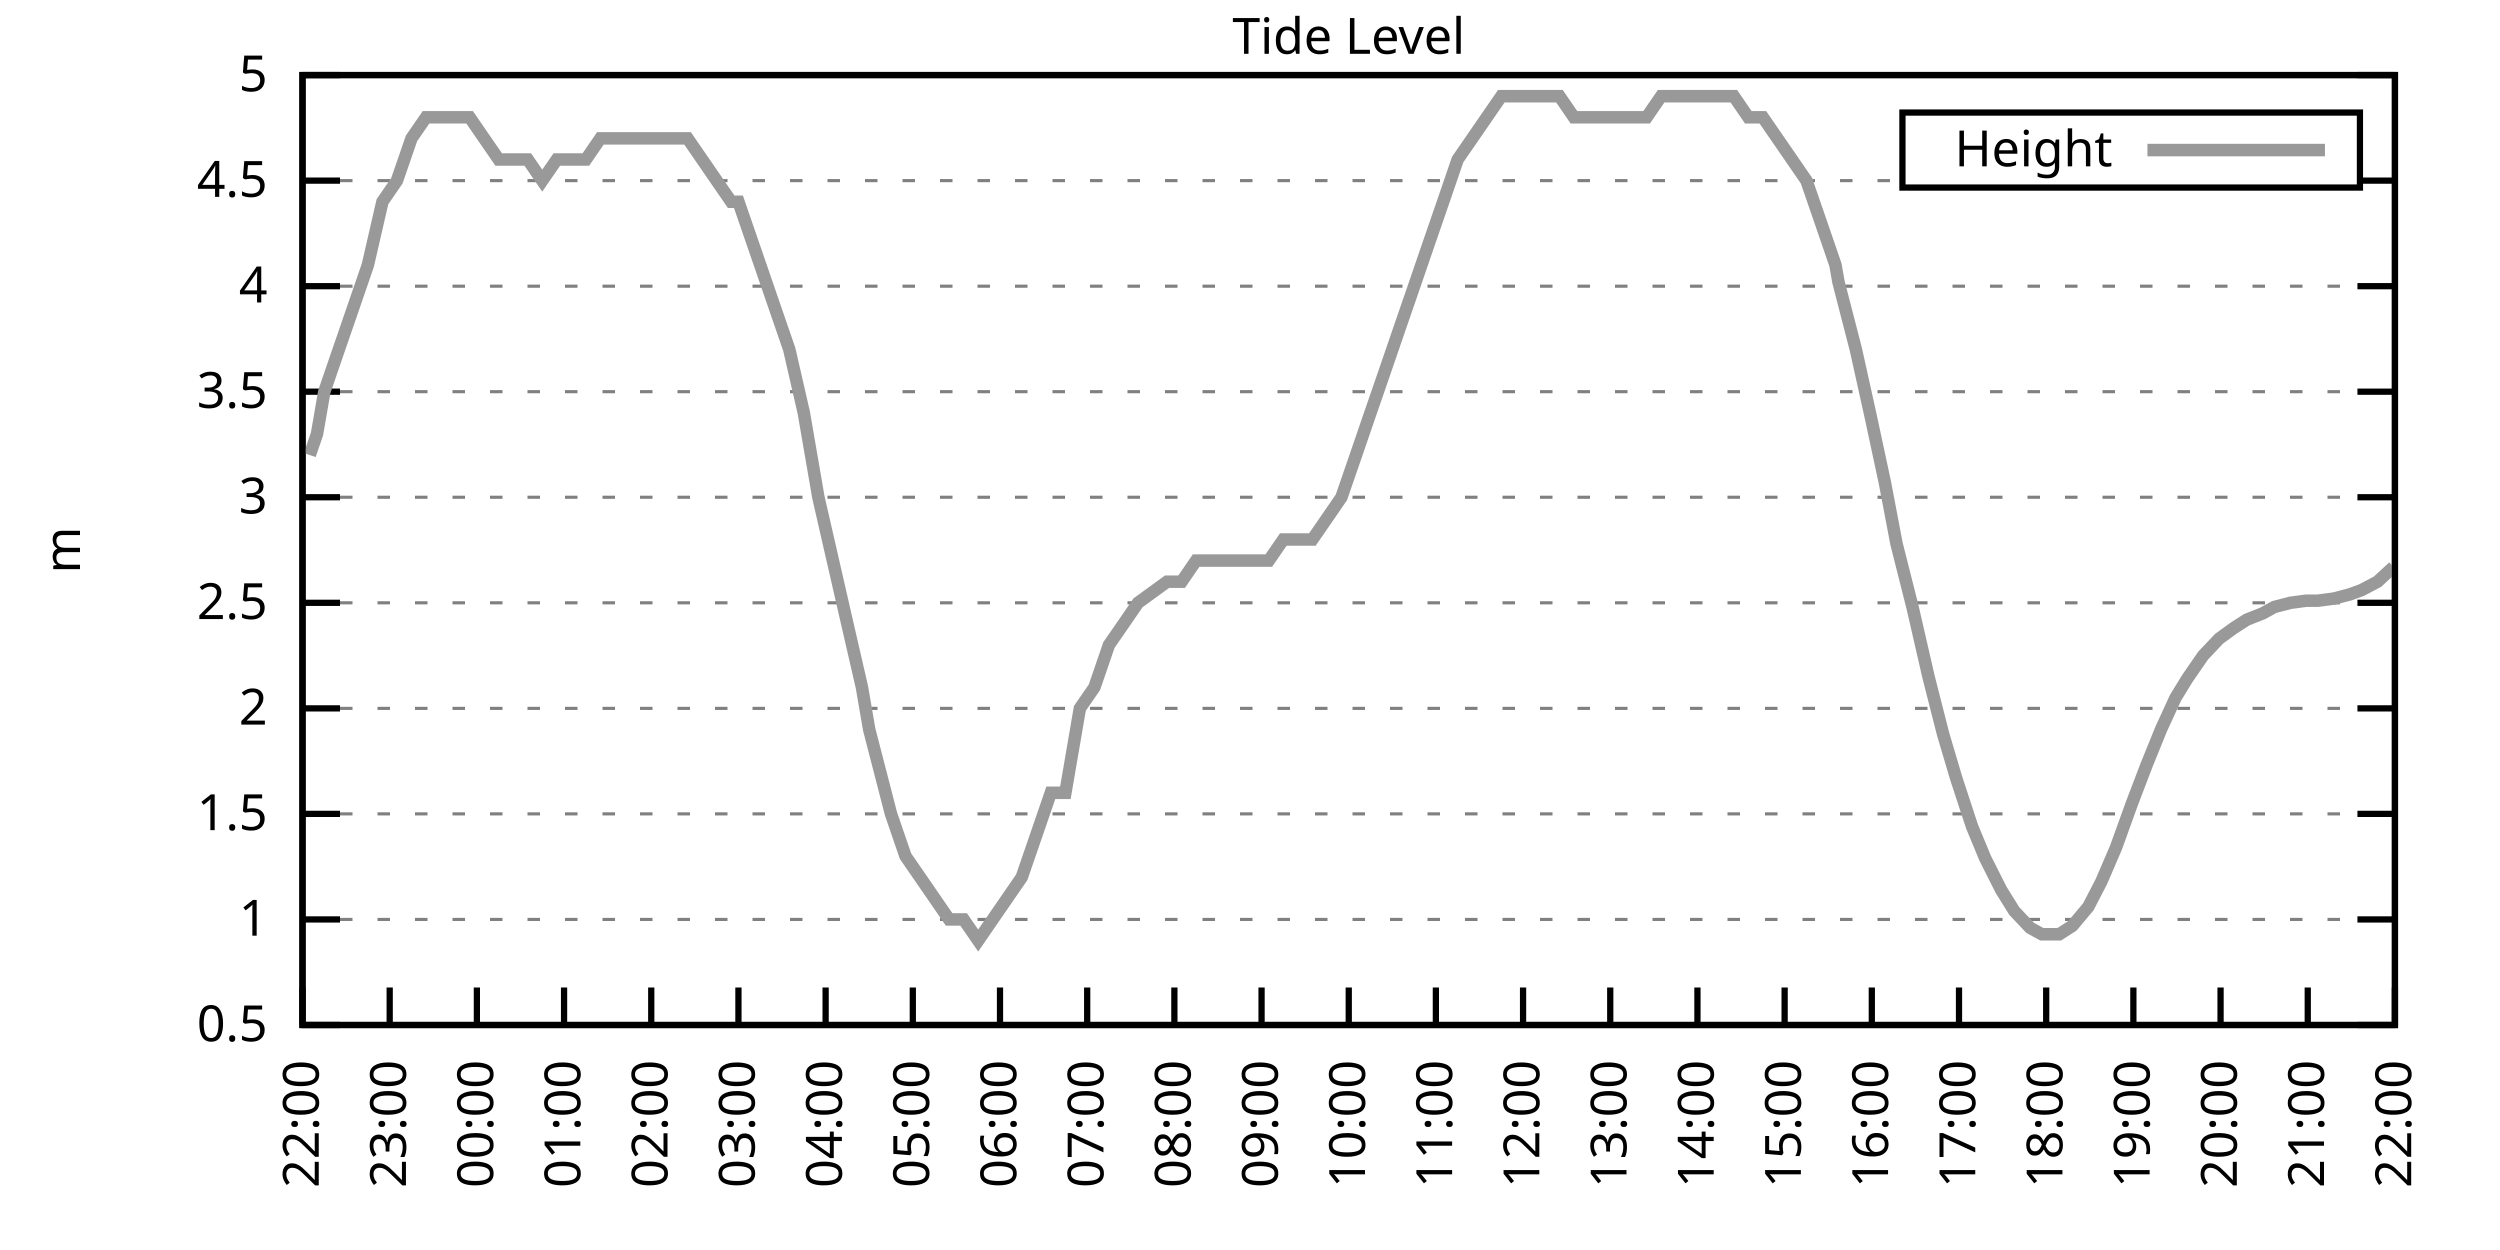
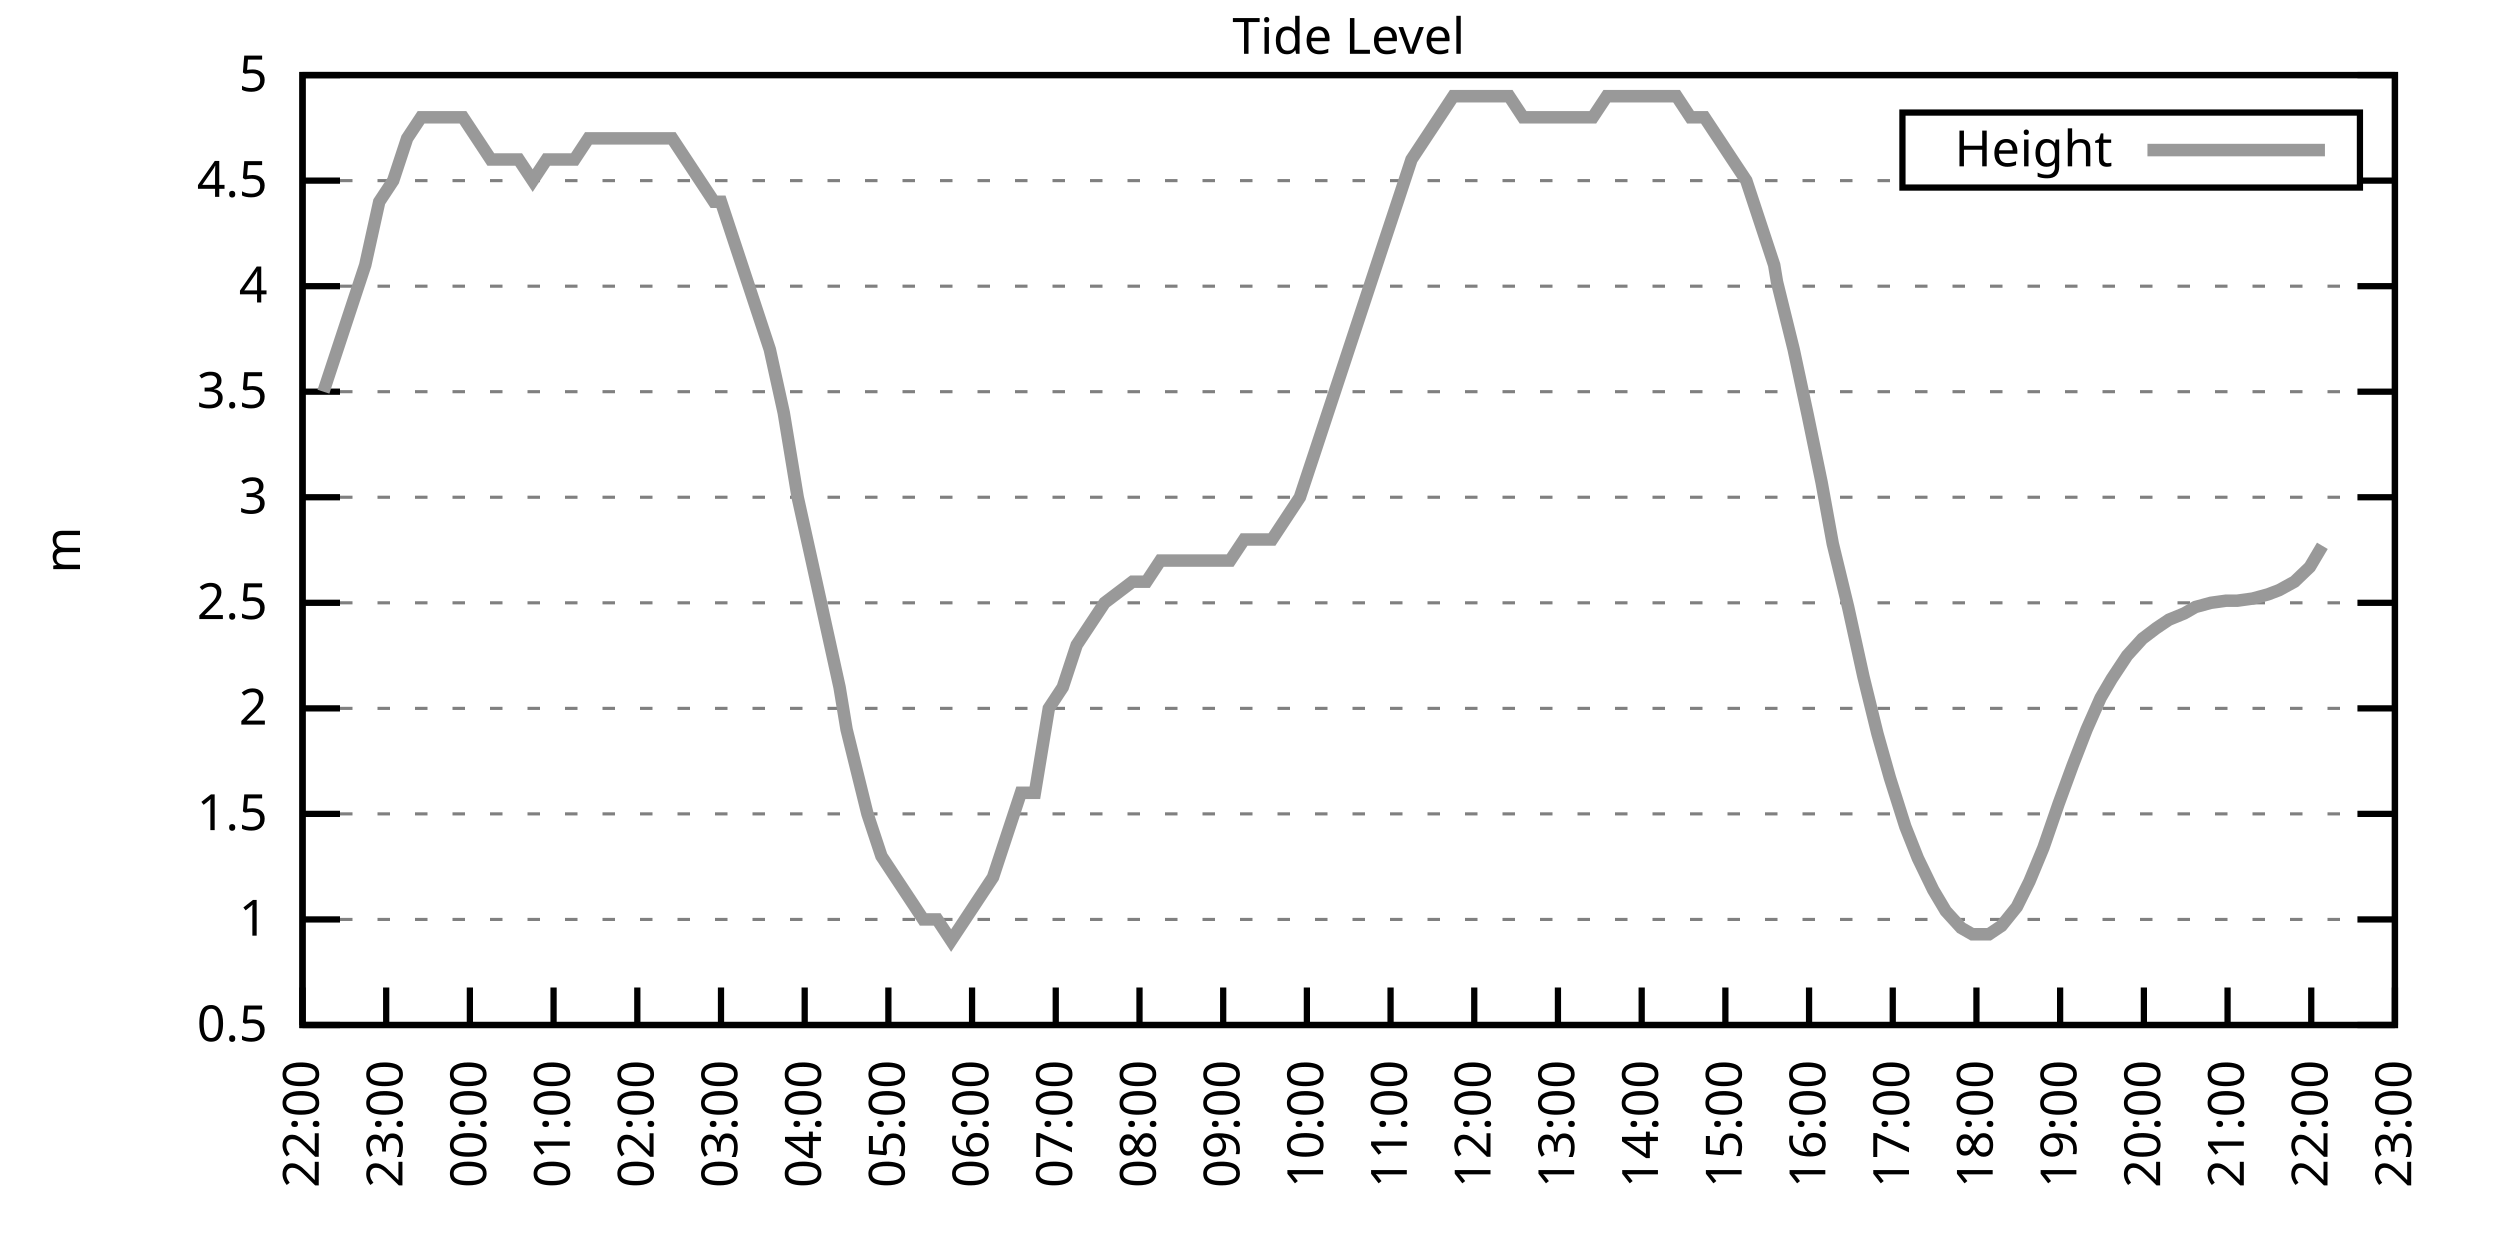
<svg xmlns="http://www.w3.org/2000/svg" xmlns:xlink="http://www.w3.org/1999/xlink" width="400" height="200" viewBox="0 0 400 200">
  <g id="gnuplot_canvas">
    <rect x="0" y="0" width="400" height="200" fill="none" />
    <defs>
      <circle id="gpDot" r="0.5" stroke-width="0.5" stroke="currentColor" />
      <path id="gpPt0" stroke-width="0.333" stroke="currentColor" d="M-1,0 h2 M0,-1 v2" />
      <path id="gpPt1" stroke-width="0.333" stroke="currentColor" d="M-1,-1 L1,1 M1,-1 L-1,1" />
      <path id="gpPt2" stroke-width="0.333" stroke="currentColor" d="M-1,0 L1,0 M0,-1 L0,1 M-1,-1 L1,1 M-1,1 L1,-1" />
      <rect id="gpPt3" stroke-width="0.333" stroke="currentColor" x="-1" y="-1" width="2" height="2" />
      <rect id="gpPt4" stroke-width="0.333" stroke="currentColor" fill="currentColor" x="-1" y="-1" width="2" height="2" />
      <circle id="gpPt5" stroke-width="0.333" stroke="currentColor" cx="0" cy="0" r="1" />
      <use xlink:href="#gpPt5" id="gpPt6" fill="currentColor" stroke="none" />
      <path id="gpPt7" stroke-width="0.333" stroke="currentColor" d="M0,-1.33 L-1.33,0.67 L1.33,0.67 z" />
      <use xlink:href="#gpPt7" id="gpPt8" fill="currentColor" stroke="none" />
      <use xlink:href="#gpPt7" id="gpPt9" stroke="currentColor" transform="rotate(180)" />
      <use xlink:href="#gpPt9" id="gpPt10" fill="currentColor" stroke="none" />
      <use xlink:href="#gpPt3" id="gpPt11" stroke="currentColor" transform="rotate(45)" />
      <use xlink:href="#gpPt11" id="gpPt12" fill="currentColor" stroke="none" />
      <path id="gpPt13" stroke-width="0.333" stroke="currentColor" d="M0,1.330 L1.265,0.411 L0.782,-1.067 L-0.782,-1.076 L-1.265,0.411 z" />
      <use xlink:href="#gpPt13" id="gpPt14" fill="currentColor" stroke="none" />
      <filter id="textbox" filterUnits="objectBoundingBox" x="0" y="0" height="1" width="1">
        <feFlood flood-color="white" flood-opacity="1" result="bgnd" />
        <feComposite in="SourceGraphic" in2="bgnd" operator="atop" />
      </filter>
      <filter id="greybox" filterUnits="objectBoundingBox" x="0" y="0" height="1" width="1">
        <feFlood flood-color="lightgrey" flood-opacity="1" result="grey" />
        <feComposite in="SourceGraphic" in2="grey" operator="atop" />
      </filter>
    </defs>
    <g fill="none" color="white" stroke="currentColor" stroke-width="1.00" stroke-linecap="butt" stroke-linejoin="miter">
</g>
    <g fill="none" color="black" stroke="currentColor" stroke-width="1.00" stroke-linecap="butt" stroke-linejoin="miter">
      <g stroke="none" shape-rendering="crispEdges">
        <polygon fill="rgb(255, 255, 255)" points="48.40,164.00 383.18,164.00 383.18,12.02 48.40,12.02 " />
      </g>
    </g>
    <g fill="none" color="black" stroke="currentColor" stroke-width="1.00" stroke-linecap="butt" stroke-linejoin="miter">
</g>
    <g fill="none" color="black" stroke="black" stroke-width="0.50" stroke-linecap="butt" stroke-linejoin="miter">
</g>
    <g fill="none" color="gray" stroke="currentColor" stroke-width="0.50" stroke-linecap="butt" stroke-linejoin="miter">
      <path stroke="gray" stroke-dasharray="2,4" class="gridline" d="M48.40,164.00 L383.19,164.00  " />
    </g>
    <g fill="none" color="gray" stroke="gray" stroke-width="1.00" stroke-linecap="butt" stroke-linejoin="miter">
</g>
    <g fill="none" color="black" stroke="currentColor" stroke-width="1.00" stroke-linecap="butt" stroke-linejoin="miter">
      <path stroke="black" d="M48.40,164.00 L54.40,164.00 M383.19,164.00 L377.19,164.00  " />
      <g transform="translate(42.80,166.60)" stroke="none" fill="black" font-family="Sans" font-size="8.00" text-anchor="end">
        <text>
          <tspan font-family="Sans"> 0.5</tspan>
        </text>
      </g>
    </g>
    <g fill="none" color="black" stroke="currentColor" stroke-width="1.00" stroke-linecap="butt" stroke-linejoin="miter">
</g>
    <g fill="none" color="black" stroke="black" stroke-width="0.50" stroke-linecap="butt" stroke-linejoin="miter">
</g>
    <g fill="none" color="gray" stroke="currentColor" stroke-width="0.50" stroke-linecap="butt" stroke-linejoin="miter">
      <path stroke="gray" stroke-dasharray="2,4" class="gridline" d="M48.40,147.11 L383.19,147.11  " />
    </g>
    <g fill="none" color="gray" stroke="gray" stroke-width="1.00" stroke-linecap="butt" stroke-linejoin="miter">
</g>
    <g fill="none" color="black" stroke="currentColor" stroke-width="1.00" stroke-linecap="butt" stroke-linejoin="miter">
      <path stroke="black" d="M48.40,147.11 L54.40,147.11 M383.19,147.11 L377.19,147.11  " />
      <g transform="translate(42.80,149.71)" stroke="none" fill="black" font-family="Sans" font-size="8.00" text-anchor="end">
        <text>
          <tspan font-family="Sans"> 1</tspan>
        </text>
      </g>
    </g>
    <g fill="none" color="black" stroke="currentColor" stroke-width="1.00" stroke-linecap="butt" stroke-linejoin="miter">
</g>
    <g fill="none" color="black" stroke="black" stroke-width="0.50" stroke-linecap="butt" stroke-linejoin="miter">
</g>
    <g fill="none" color="gray" stroke="currentColor" stroke-width="0.50" stroke-linecap="butt" stroke-linejoin="miter">
      <path stroke="gray" stroke-dasharray="2,4" class="gridline" d="M48.40,130.22 L383.19,130.22  " />
    </g>
    <g fill="none" color="gray" stroke="gray" stroke-width="1.00" stroke-linecap="butt" stroke-linejoin="miter">
</g>
    <g fill="none" color="black" stroke="currentColor" stroke-width="1.00" stroke-linecap="butt" stroke-linejoin="miter">
      <path stroke="black" d="M48.40,130.22 L54.40,130.22 M383.19,130.22 L377.19,130.22  " />
      <g transform="translate(42.80,132.82)" stroke="none" fill="black" font-family="Sans" font-size="8.00" text-anchor="end">
        <text>
          <tspan font-family="Sans"> 1.5</tspan>
        </text>
      </g>
    </g>
    <g fill="none" color="black" stroke="currentColor" stroke-width="1.00" stroke-linecap="butt" stroke-linejoin="miter">
</g>
    <g fill="none" color="black" stroke="black" stroke-width="0.50" stroke-linecap="butt" stroke-linejoin="miter">
</g>
    <g fill="none" color="gray" stroke="currentColor" stroke-width="0.50" stroke-linecap="butt" stroke-linejoin="miter">
      <path stroke="gray" stroke-dasharray="2,4" class="gridline" d="M48.40,113.34 L383.19,113.34  " />
    </g>
    <g fill="none" color="gray" stroke="gray" stroke-width="1.00" stroke-linecap="butt" stroke-linejoin="miter">
</g>
    <g fill="none" color="black" stroke="currentColor" stroke-width="1.00" stroke-linecap="butt" stroke-linejoin="miter">
      <path stroke="black" d="M48.40,113.34 L54.40,113.34 M383.19,113.34 L377.19,113.34  " />
      <g transform="translate(42.80,115.94)" stroke="none" fill="black" font-family="Sans" font-size="8.00" text-anchor="end">
        <text>
          <tspan font-family="Sans"> 2</tspan>
        </text>
      </g>
    </g>
    <g fill="none" color="black" stroke="currentColor" stroke-width="1.00" stroke-linecap="butt" stroke-linejoin="miter">
</g>
    <g fill="none" color="black" stroke="black" stroke-width="0.50" stroke-linecap="butt" stroke-linejoin="miter">
</g>
    <g fill="none" color="gray" stroke="currentColor" stroke-width="0.50" stroke-linecap="butt" stroke-linejoin="miter">
      <path stroke="gray" stroke-dasharray="2,4" class="gridline" d="M48.40,96.45 L383.19,96.45  " />
    </g>
    <g fill="none" color="gray" stroke="gray" stroke-width="1.00" stroke-linecap="butt" stroke-linejoin="miter">
</g>
    <g fill="none" color="black" stroke="currentColor" stroke-width="1.00" stroke-linecap="butt" stroke-linejoin="miter">
      <path stroke="black" d="M48.40,96.45 L54.40,96.45 M383.19,96.45 L377.19,96.45  " />
      <g transform="translate(42.80,99.05)" stroke="none" fill="black" font-family="Sans" font-size="8.00" text-anchor="end">
        <text>
          <tspan font-family="Sans"> 2.5</tspan>
        </text>
      </g>
    </g>
    <g fill="none" color="black" stroke="currentColor" stroke-width="1.00" stroke-linecap="butt" stroke-linejoin="miter">
</g>
    <g fill="none" color="black" stroke="black" stroke-width="0.50" stroke-linecap="butt" stroke-linejoin="miter">
</g>
    <g fill="none" color="gray" stroke="currentColor" stroke-width="0.50" stroke-linecap="butt" stroke-linejoin="miter">
      <path stroke="gray" stroke-dasharray="2,4" class="gridline" d="M48.40,79.56 L383.19,79.56  " />
    </g>
    <g fill="none" color="gray" stroke="gray" stroke-width="1.00" stroke-linecap="butt" stroke-linejoin="miter">
</g>
    <g fill="none" color="black" stroke="currentColor" stroke-width="1.00" stroke-linecap="butt" stroke-linejoin="miter">
      <path stroke="black" d="M48.40,79.56 L54.40,79.56 M383.19,79.56 L377.19,79.56  " />
      <g transform="translate(42.80,82.16)" stroke="none" fill="black" font-family="Sans" font-size="8.00" text-anchor="end">
        <text>
          <tspan font-family="Sans"> 3</tspan>
        </text>
      </g>
    </g>
    <g fill="none" color="black" stroke="currentColor" stroke-width="1.00" stroke-linecap="butt" stroke-linejoin="miter">
</g>
    <g fill="none" color="black" stroke="black" stroke-width="0.50" stroke-linecap="butt" stroke-linejoin="miter">
</g>
    <g fill="none" color="gray" stroke="currentColor" stroke-width="0.50" stroke-linecap="butt" stroke-linejoin="miter">
      <path stroke="gray" stroke-dasharray="2,4" class="gridline" d="M48.40,62.67 L383.19,62.67  " />
    </g>
    <g fill="none" color="gray" stroke="gray" stroke-width="1.00" stroke-linecap="butt" stroke-linejoin="miter">
</g>
    <g fill="none" color="black" stroke="currentColor" stroke-width="1.00" stroke-linecap="butt" stroke-linejoin="miter">
      <path stroke="black" d="M48.40,62.67 L54.40,62.67 M383.19,62.67 L377.19,62.67  " />
      <g transform="translate(42.80,65.27)" stroke="none" fill="black" font-family="Sans" font-size="8.00" text-anchor="end">
        <text>
          <tspan font-family="Sans"> 3.5</tspan>
        </text>
      </g>
    </g>
    <g fill="none" color="black" stroke="currentColor" stroke-width="1.00" stroke-linecap="butt" stroke-linejoin="miter">
</g>
    <g fill="none" color="black" stroke="black" stroke-width="0.50" stroke-linecap="butt" stroke-linejoin="miter">
</g>
    <g fill="none" color="gray" stroke="currentColor" stroke-width="0.50" stroke-linecap="butt" stroke-linejoin="miter">
      <path stroke="gray" stroke-dasharray="2,4" class="gridline" d="M48.40,45.79 L383.19,45.79  " />
    </g>
    <g fill="none" color="gray" stroke="gray" stroke-width="1.00" stroke-linecap="butt" stroke-linejoin="miter">
</g>
    <g fill="none" color="black" stroke="currentColor" stroke-width="1.00" stroke-linecap="butt" stroke-linejoin="miter">
      <path stroke="black" d="M48.40,45.79 L54.40,45.79 M383.19,45.79 L377.19,45.79  " />
      <g transform="translate(42.80,48.39)" stroke="none" fill="black" font-family="Sans" font-size="8.00" text-anchor="end">
        <text>
          <tspan font-family="Sans"> 4</tspan>
        </text>
      </g>
    </g>
    <g fill="none" color="black" stroke="currentColor" stroke-width="1.00" stroke-linecap="butt" stroke-linejoin="miter">
</g>
    <g fill="none" color="black" stroke="black" stroke-width="0.50" stroke-linecap="butt" stroke-linejoin="miter">
</g>
    <g fill="none" color="gray" stroke="currentColor" stroke-width="0.50" stroke-linecap="butt" stroke-linejoin="miter">
      <path stroke="gray" stroke-dasharray="2,4" class="gridline" d="M48.40,28.90 L304.39,28.90 M377.59,28.90 L383.19,28.90  " />
    </g>
    <g fill="none" color="gray" stroke="gray" stroke-width="1.00" stroke-linecap="butt" stroke-linejoin="miter">
</g>
    <g fill="none" color="black" stroke="currentColor" stroke-width="1.00" stroke-linecap="butt" stroke-linejoin="miter">
      <path stroke="black" d="M48.40,28.90 L54.40,28.90 M383.19,28.90 L377.19,28.90  " />
      <g transform="translate(42.80,31.50)" stroke="none" fill="black" font-family="Sans" font-size="8.00" text-anchor="end">
        <text>
          <tspan font-family="Sans"> 4.5</tspan>
        </text>
      </g>
    </g>
    <g fill="none" color="black" stroke="currentColor" stroke-width="1.00" stroke-linecap="butt" stroke-linejoin="miter">
</g>
    <g fill="none" color="black" stroke="black" stroke-width="0.50" stroke-linecap="butt" stroke-linejoin="miter">
</g>
    <g fill="none" color="gray" stroke="currentColor" stroke-width="0.50" stroke-linecap="butt" stroke-linejoin="miter">
      <path stroke="gray" stroke-dasharray="2,4" class="gridline" d="M48.40,12.01 L383.19,12.01  " />
    </g>
    <g fill="none" color="gray" stroke="gray" stroke-width="1.00" stroke-linecap="butt" stroke-linejoin="miter">
</g>
    <g fill="none" color="black" stroke="currentColor" stroke-width="1.00" stroke-linecap="butt" stroke-linejoin="miter">
      <path stroke="black" d="M48.40,12.01 L54.40,12.01 M383.19,12.01 L377.19,12.01  " />
      <g transform="translate(42.80,14.61)" stroke="none" fill="black" font-family="Sans" font-size="8.00" text-anchor="end">
        <text>
          <tspan font-family="Sans"> 5</tspan>
        </text>
      </g>
    </g>
    <g fill="none" color="black" stroke="currentColor" stroke-width="1.00" stroke-linecap="butt" stroke-linejoin="miter">
      <path stroke="black" d="M48.40,164.00 L48.40,158.00  " />
      <g transform="translate(51.00,169.60) rotate(270.00)" stroke="none" fill="black" font-family="Sans" font-size="8.00" text-anchor="end">
        <text>
          <tspan font-family="Sans">22:00</tspan>
        </text>
      </g>
    </g>
    <g fill="none" color="black" stroke="currentColor" stroke-width="1.00" stroke-linecap="butt" stroke-linejoin="miter">
-       <path stroke="black" d="M62.35,164.00 L62.35,158.00  " />
-       <g transform="translate(64.95,169.60) rotate(270.00)" stroke="none" fill="black" font-family="Sans" font-size="8.00" text-anchor="end">
+       <path stroke="black" d="M61.79,164.00 L61.79,158.00  " />
+       <g transform="translate(64.39,169.60) rotate(270.00)" stroke="none" fill="black" font-family="Sans" font-size="8.00" text-anchor="end">
        <text>
          <tspan font-family="Sans">23:00</tspan>
        </text>
      </g>
    </g>
    <g fill="none" color="black" stroke="currentColor" stroke-width="1.00" stroke-linecap="butt" stroke-linejoin="miter">
-       <path stroke="black" d="M76.30,164.00 L76.30,158.00  " />
-       <g transform="translate(78.90,169.60) rotate(270.00)" stroke="none" fill="black" font-family="Sans" font-size="8.00" text-anchor="end">
+       <path stroke="black" d="M75.18,164.00 L75.18,158.00  " />
+       <g transform="translate(77.78,169.60) rotate(270.00)" stroke="none" fill="black" font-family="Sans" font-size="8.00" text-anchor="end">
        <text>
          <tspan font-family="Sans">00:00</tspan>
        </text>
      </g>
    </g>
    <g fill="none" color="black" stroke="currentColor" stroke-width="1.00" stroke-linecap="butt" stroke-linejoin="miter">
-       <path stroke="black" d="M90.25,164.00 L90.25,158.00  " />
-       <g transform="translate(92.85,169.60) rotate(270.00)" stroke="none" fill="black" font-family="Sans" font-size="8.00" text-anchor="end">
+       <path stroke="black" d="M88.57,164.00 L88.57,158.00  " />
+       <g transform="translate(91.17,169.60) rotate(270.00)" stroke="none" fill="black" font-family="Sans" font-size="8.00" text-anchor="end">
        <text>
          <tspan font-family="Sans">01:00</tspan>
        </text>
      </g>
    </g>
    <g fill="none" color="black" stroke="currentColor" stroke-width="1.00" stroke-linecap="butt" stroke-linejoin="miter">
-       <path stroke="black" d="M104.20,164.00 L104.20,158.00  " />
-       <g transform="translate(106.80,169.60) rotate(270.00)" stroke="none" fill="black" font-family="Sans" font-size="8.00" text-anchor="end">
+       <path stroke="black" d="M101.97,164.00 L101.97,158.00  " />
+       <g transform="translate(104.57,169.60) rotate(270.00)" stroke="none" fill="black" font-family="Sans" font-size="8.00" text-anchor="end">
        <text>
          <tspan font-family="Sans">02:00</tspan>
        </text>
      </g>
    </g>
    <g fill="none" color="black" stroke="currentColor" stroke-width="1.00" stroke-linecap="butt" stroke-linejoin="miter">
-       <path stroke="black" d="M118.15,164.00 L118.15,158.00  " />
-       <g transform="translate(120.75,169.60) rotate(270.00)" stroke="none" fill="black" font-family="Sans" font-size="8.00" text-anchor="end">
+       <path stroke="black" d="M115.36,164.00 L115.36,158.00  " />
+       <g transform="translate(117.96,169.60) rotate(270.00)" stroke="none" fill="black" font-family="Sans" font-size="8.00" text-anchor="end">
        <text>
          <tspan font-family="Sans">03:00</tspan>
        </text>
      </g>
    </g>
    <g fill="none" color="black" stroke="currentColor" stroke-width="1.00" stroke-linecap="butt" stroke-linejoin="miter">
-       <path stroke="black" d="M132.10,164.00 L132.10,158.00  " />
-       <g transform="translate(134.70,169.60) rotate(270.00)" stroke="none" fill="black" font-family="Sans" font-size="8.00" text-anchor="end">
+       <path stroke="black" d="M128.75,164.00 L128.75,158.00  " />
+       <g transform="translate(131.35,169.60) rotate(270.00)" stroke="none" fill="black" font-family="Sans" font-size="8.00" text-anchor="end">
        <text>
          <tspan font-family="Sans">04:00</tspan>
        </text>
      </g>
    </g>
    <g fill="none" color="black" stroke="currentColor" stroke-width="1.00" stroke-linecap="butt" stroke-linejoin="miter">
-       <path stroke="black" d="M146.05,164.00 L146.05,158.00  " />
-       <g transform="translate(148.65,169.60) rotate(270.00)" stroke="none" fill="black" font-family="Sans" font-size="8.00" text-anchor="end">
+       <path stroke="black" d="M142.14,164.00 L142.14,158.00  " />
+       <g transform="translate(144.74,169.60) rotate(270.00)" stroke="none" fill="black" font-family="Sans" font-size="8.00" text-anchor="end">
        <text>
          <tspan font-family="Sans">05:00</tspan>
        </text>
      </g>
    </g>
    <g fill="none" color="black" stroke="currentColor" stroke-width="1.00" stroke-linecap="butt" stroke-linejoin="miter">
-       <path stroke="black" d="M160.00,164.00 L160.00,158.00  " />
-       <g transform="translate(162.60,169.60) rotate(270.00)" stroke="none" fill="black" font-family="Sans" font-size="8.00" text-anchor="end">
+       <path stroke="black" d="M155.53,164.00 L155.53,158.00  " />
+       <g transform="translate(158.13,169.60) rotate(270.00)" stroke="none" fill="black" font-family="Sans" font-size="8.00" text-anchor="end">
        <text>
          <tspan font-family="Sans">06:00</tspan>
        </text>
      </g>
    </g>
    <g fill="none" color="black" stroke="currentColor" stroke-width="1.00" stroke-linecap="butt" stroke-linejoin="miter">
-       <path stroke="black" d="M173.95,164.00 L173.95,158.00  " />
-       <g transform="translate(176.55,169.60) rotate(270.00)" stroke="none" fill="black" font-family="Sans" font-size="8.00" text-anchor="end">
+       <path stroke="black" d="M168.92,164.00 L168.92,158.00  " />
+       <g transform="translate(171.52,169.60) rotate(270.00)" stroke="none" fill="black" font-family="Sans" font-size="8.00" text-anchor="end">
        <text>
          <tspan font-family="Sans">07:00</tspan>
        </text>
      </g>
    </g>
    <g fill="none" color="black" stroke="currentColor" stroke-width="1.00" stroke-linecap="butt" stroke-linejoin="miter">
-       <path stroke="black" d="M187.90,164.00 L187.90,158.00  " />
-       <g transform="translate(190.50,169.60) rotate(270.00)" stroke="none" fill="black" font-family="Sans" font-size="8.00" text-anchor="end">
+       <path stroke="black" d="M182.32,164.00 L182.32,158.00  " />
+       <g transform="translate(184.92,169.60) rotate(270.00)" stroke="none" fill="black" font-family="Sans" font-size="8.00" text-anchor="end">
        <text>
          <tspan font-family="Sans">08:00</tspan>
        </text>
      </g>
    </g>
    <g fill="none" color="black" stroke="currentColor" stroke-width="1.00" stroke-linecap="butt" stroke-linejoin="miter">
-       <path stroke="black" d="M201.85,164.00 L201.85,158.00  " />
-       <g transform="translate(204.45,169.60) rotate(270.00)" stroke="none" fill="black" font-family="Sans" font-size="8.00" text-anchor="end">
+       <path stroke="black" d="M195.71,164.00 L195.71,158.00  " />
+       <g transform="translate(198.31,169.60) rotate(270.00)" stroke="none" fill="black" font-family="Sans" font-size="8.00" text-anchor="end">
        <text>
          <tspan font-family="Sans">09:00</tspan>
        </text>
      </g>
    </g>
    <g fill="none" color="black" stroke="currentColor" stroke-width="1.00" stroke-linecap="butt" stroke-linejoin="miter">
-       <path stroke="black" d="M215.80,164.00 L215.80,158.00  " />
-       <g transform="translate(218.40,169.60) rotate(270.00)" stroke="none" fill="black" font-family="Sans" font-size="8.00" text-anchor="end">
+       <path stroke="black" d="M209.10,164.00 L209.10,158.00  " />
+       <g transform="translate(211.70,169.60) rotate(270.00)" stroke="none" fill="black" font-family="Sans" font-size="8.00" text-anchor="end">
        <text>
          <tspan font-family="Sans">10:00</tspan>
        </text>
      </g>
    </g>
    <g fill="none" color="black" stroke="currentColor" stroke-width="1.00" stroke-linecap="butt" stroke-linejoin="miter">
-       <path stroke="black" d="M229.74,164.00 L229.74,158.00  " />
-       <g transform="translate(232.34,169.60) rotate(270.00)" stroke="none" fill="black" font-family="Sans" font-size="8.00" text-anchor="end">
+       <path stroke="black" d="M222.49,164.00 L222.49,158.00  " />
+       <g transform="translate(225.09,169.60) rotate(270.00)" stroke="none" fill="black" font-family="Sans" font-size="8.00" text-anchor="end">
        <text>
          <tspan font-family="Sans">11:00</tspan>
        </text>
      </g>
    </g>
    <g fill="none" color="black" stroke="currentColor" stroke-width="1.00" stroke-linecap="butt" stroke-linejoin="miter">
-       <path stroke="black" d="M243.69,164.00 L243.69,158.00  " />
-       <g transform="translate(246.29,169.60) rotate(270.00)" stroke="none" fill="black" font-family="Sans" font-size="8.00" text-anchor="end">
+       <path stroke="black" d="M235.88,164.00 L235.88,158.00  " />
+       <g transform="translate(238.48,169.60) rotate(270.00)" stroke="none" fill="black" font-family="Sans" font-size="8.00" text-anchor="end">
        <text>
          <tspan font-family="Sans">12:00</tspan>
        </text>
      </g>
    </g>
    <g fill="none" color="black" stroke="currentColor" stroke-width="1.00" stroke-linecap="butt" stroke-linejoin="miter">
-       <path stroke="black" d="M257.64,164.00 L257.64,158.00  " />
-       <g transform="translate(260.24,169.60) rotate(270.00)" stroke="none" fill="black" font-family="Sans" font-size="8.00" text-anchor="end">
+       <path stroke="black" d="M249.27,164.00 L249.27,158.00  " />
+       <g transform="translate(251.87,169.60) rotate(270.00)" stroke="none" fill="black" font-family="Sans" font-size="8.00" text-anchor="end">
        <text>
          <tspan font-family="Sans">13:00</tspan>
        </text>
      </g>
    </g>
    <g fill="none" color="black" stroke="currentColor" stroke-width="1.00" stroke-linecap="butt" stroke-linejoin="miter">
-       <path stroke="black" d="M271.59,164.00 L271.59,158.00  " />
-       <g transform="translate(274.19,169.60) rotate(270.00)" stroke="none" fill="black" font-family="Sans" font-size="8.00" text-anchor="end">
+       <path stroke="black" d="M262.67,164.00 L262.67,158.00  " />
+       <g transform="translate(265.27,169.60) rotate(270.00)" stroke="none" fill="black" font-family="Sans" font-size="8.00" text-anchor="end">
        <text>
          <tspan font-family="Sans">14:00</tspan>
        </text>
      </g>
    </g>
    <g fill="none" color="black" stroke="currentColor" stroke-width="1.00" stroke-linecap="butt" stroke-linejoin="miter">
-       <path stroke="black" d="M285.54,164.00 L285.54,158.00  " />
-       <g transform="translate(288.14,169.60) rotate(270.00)" stroke="none" fill="black" font-family="Sans" font-size="8.00" text-anchor="end">
+       <path stroke="black" d="M276.06,164.00 L276.06,158.00  " />
+       <g transform="translate(278.66,169.60) rotate(270.00)" stroke="none" fill="black" font-family="Sans" font-size="8.00" text-anchor="end">
        <text>
          <tspan font-family="Sans">15:00</tspan>
        </text>
      </g>
    </g>
    <g fill="none" color="black" stroke="currentColor" stroke-width="1.00" stroke-linecap="butt" stroke-linejoin="miter">
-       <path stroke="black" d="M299.49,164.00 L299.49,158.00  " />
-       <g transform="translate(302.09,169.60) rotate(270.00)" stroke="none" fill="black" font-family="Sans" font-size="8.00" text-anchor="end">
+       <path stroke="black" d="M289.45,164.00 L289.45,158.00  " />
+       <g transform="translate(292.05,169.60) rotate(270.00)" stroke="none" fill="black" font-family="Sans" font-size="8.00" text-anchor="end">
        <text>
          <tspan font-family="Sans">16:00</tspan>
        </text>
      </g>
    </g>
    <g fill="none" color="black" stroke="currentColor" stroke-width="1.00" stroke-linecap="butt" stroke-linejoin="miter">
-       <path stroke="black" d="M313.44,164.00 L313.44,158.00  " />
-       <g transform="translate(316.04,169.60) rotate(270.00)" stroke="none" fill="black" font-family="Sans" font-size="8.00" text-anchor="end">
+       <path stroke="black" d="M302.84,164.00 L302.84,158.00  " />
+       <g transform="translate(305.44,169.60) rotate(270.00)" stroke="none" fill="black" font-family="Sans" font-size="8.00" text-anchor="end">
        <text>
          <tspan font-family="Sans">17:00</tspan>
        </text>
      </g>
    </g>
    <g fill="none" color="black" stroke="currentColor" stroke-width="1.00" stroke-linecap="butt" stroke-linejoin="miter">
-       <path stroke="black" d="M327.39,164.00 L327.39,158.00  " />
-       <g transform="translate(329.99,169.60) rotate(270.00)" stroke="none" fill="black" font-family="Sans" font-size="8.00" text-anchor="end">
+       <path stroke="black" d="M316.23,164.00 L316.23,158.00  " />
+       <g transform="translate(318.83,169.60) rotate(270.00)" stroke="none" fill="black" font-family="Sans" font-size="8.00" text-anchor="end">
        <text>
          <tspan font-family="Sans">18:00</tspan>
        </text>
      </g>
    </g>
    <g fill="none" color="black" stroke="currentColor" stroke-width="1.00" stroke-linecap="butt" stroke-linejoin="miter">
-       <path stroke="black" d="M341.34,164.00 L341.34,158.00  " />
-       <g transform="translate(343.94,169.60) rotate(270.00)" stroke="none" fill="black" font-family="Sans" font-size="8.00" text-anchor="end">
+       <path stroke="black" d="M329.62,164.00 L329.62,158.00  " />
+       <g transform="translate(332.22,169.60) rotate(270.00)" stroke="none" fill="black" font-family="Sans" font-size="8.00" text-anchor="end">
        <text>
          <tspan font-family="Sans">19:00</tspan>
        </text>
      </g>
    </g>
    <g fill="none" color="black" stroke="currentColor" stroke-width="1.00" stroke-linecap="butt" stroke-linejoin="miter">
-       <path stroke="black" d="M355.29,164.00 L355.29,158.00  " />
-       <g transform="translate(357.89,169.60) rotate(270.00)" stroke="none" fill="black" font-family="Sans" font-size="8.00" text-anchor="end">
+       <path stroke="black" d="M343.02,164.00 L343.02,158.00  " />
+       <g transform="translate(345.62,169.60) rotate(270.00)" stroke="none" fill="black" font-family="Sans" font-size="8.00" text-anchor="end">
        <text>
          <tspan font-family="Sans">20:00</tspan>
        </text>
      </g>
    </g>
    <g fill="none" color="black" stroke="currentColor" stroke-width="1.00" stroke-linecap="butt" stroke-linejoin="miter">
-       <path stroke="black" d="M369.24,164.00 L369.24,158.00  " />
-       <g transform="translate(371.84,169.60) rotate(270.00)" stroke="none" fill="black" font-family="Sans" font-size="8.00" text-anchor="end">
+       <path stroke="black" d="M356.41,164.00 L356.41,158.00  " />
+       <g transform="translate(359.01,169.60) rotate(270.00)" stroke="none" fill="black" font-family="Sans" font-size="8.00" text-anchor="end">
        <text>
          <tspan font-family="Sans">21:00</tspan>
+         </text>
+       </g>
+     </g>
+     <g fill="none" color="black" stroke="currentColor" stroke-width="1.00" stroke-linecap="butt" stroke-linejoin="miter">
+       <path stroke="black" d="M369.80,164.00 L369.80,158.00  " />
+       <g transform="translate(372.40,169.60) rotate(270.00)" stroke="none" fill="black" font-family="Sans" font-size="8.00" text-anchor="end">
+         <text>
+           <tspan font-family="Sans">22:00</tspan>
        </text>
      </g>
    </g>
    <g fill="none" color="black" stroke="currentColor" stroke-width="1.00" stroke-linecap="butt" stroke-linejoin="miter">
      <path stroke="black" d="M383.19,164.00 L383.19,158.00  " />
      <g transform="translate(385.79,169.60) rotate(270.00)" stroke="none" fill="black" font-family="Sans" font-size="8.00" text-anchor="end">
        <text>
-           <tspan font-family="Sans">22:00</tspan>
+           <tspan font-family="Sans">23:00</tspan>
        </text>
      </g>
    </g>
    <g fill="none" color="black" stroke="currentColor" stroke-width="1.00" stroke-linecap="butt" stroke-linejoin="miter">
</g>
    <g fill="none" color="black" stroke="currentColor" stroke-width="1.00" stroke-linecap="butt" stroke-linejoin="miter">
      <path stroke="black" d="M48.40,12.01 L48.40,164.00 L383.19,164.00 L383.19,12.01 L48.40,12.01 Z  " />
    </g>
    <g fill="none" color="black" stroke="currentColor" stroke-width="1.00" stroke-linecap="butt" stroke-linejoin="miter">
</g>
    <g fill="none" color="black" stroke="currentColor" stroke-width="1.00" stroke-linecap="butt" stroke-linejoin="miter">
      <path stroke="black" d="M304.39,30.01 L304.39,18.01 L377.59,18.01 L377.59,30.01 L304.39,30.01 Z  " />
    </g>
    <g id="Tide_level_plot_1">
      <g fill="none" color="white" stroke="black" stroke-width="2.00" stroke-linecap="butt" stroke-linejoin="miter">
</g>
      <g fill="none" color="black" stroke="currentColor" stroke-width="2.00" stroke-linecap="butt" stroke-linejoin="miter">
        <g transform="translate(337.99,26.61)" stroke="none" fill="black" font-family="Sans" font-size="8.00" text-anchor="end">
          <text>
            <tspan font-family="Sans">Height</tspan>
          </text>
        </g>
      </g>
      <g fill="none" color="black" stroke="currentColor" stroke-width="2.00" stroke-linecap="butt" stroke-linejoin="miter">
-         <path stroke="rgb(153, 153, 153)" d="M343.59,24.01 L371.99,24.01 M49.56,72.81 L50.72,69.43 L51.89,62.67 L54.21,55.92 L56.54,49.16 L58.86,42.41   L61.19,32.28 L63.51,28.90 L65.84,22.14 L68.16,18.77 L70.49,18.77 L72.81,18.77 L75.14,18.77 L77.46,22.14   L79.79,25.52 L82.11,25.52 L84.44,25.52 L86.76,28.90 L89.09,25.52 L91.41,25.52 L93.74,25.52 L96.06,22.14   L98.39,22.14 L100.71,22.14 L103.04,22.14 L105.36,22.14 L107.69,22.14 L110.01,22.14 L112.34,25.52 L114.66,28.90   L116.99,32.28 L118.15,32.28 L121.64,42.41 L123.96,49.16 L126.29,55.92 L128.61,66.05 L130.94,79.56 L133.26,89.69   L135.58,99.83 L137.91,109.96 L139.07,116.71 L142.56,130.22 L144.88,136.98 L147.21,140.36 L149.53,143.73 L151.86,147.11   L154.18,147.11 L156.51,150.49 L158.83,147.11 L161.16,143.73 L163.48,140.36 L165.81,133.60 L168.13,126.85 L170.46,126.85   L172.78,113.34 L175.11,109.96 L177.43,103.20 L179.76,99.83 L182.08,96.45 L186.73,93.07 L189.06,93.07 L191.38,89.69   L193.71,89.69 L196.03,89.69 L198.36,89.69 L200.68,89.69 L203.01,89.69 L205.33,86.32 L207.66,86.32 L209.98,86.32   L212.31,82.94 L214.63,79.56 L216.96,72.81 L219.28,66.05 L221.61,59.30 L223.93,52.54 L226.26,45.79 L228.58,39.03   L230.91,32.28 L233.23,25.52 L235.56,22.14 L237.88,18.77 L240.21,15.39 L242.53,15.39 L244.86,15.39 L247.18,15.39   L249.51,15.39 L251.83,18.77 L254.16,18.77 L256.48,18.77 L258.81,18.77 L261.13,18.77 L263.46,18.77 L265.78,15.39   L268.11,15.39 L270.43,15.39 L272.76,15.39 L275.08,15.39 L277.41,15.39 L279.73,18.77 L282.06,18.77 L284.38,22.14   L286.71,25.52 L289.03,28.90 L291.36,35.65 L293.68,42.41 L294.15,45.11 L296.94,55.92 L299.26,66.39 L301.58,77.20   L303.44,86.99 L306.00,97.12 L308.56,108.27 L310.88,117.39 L312.98,124.48 L315.53,132.25 L317.63,137.32 L320.18,142.38   L322.28,145.76 L324.83,148.46 L326.69,149.48 L329.48,149.48 L331.58,148.13 L334.13,145.09 L336.23,141.03 L338.55,135.63   L341.11,128.54 L343.43,122.46 L345.76,116.71 L348.08,111.65 L349.94,108.61 L352.50,104.89 L355.06,102.19 L357.38,100.50   L359.48,99.15 L362.03,98.14 L363.89,97.12 L366.45,96.45 L369.01,96.11 L370.87,96.11 L373.43,95.77 L375.98,95.10   L377.84,94.42 L380.40,93.07 L382.96,90.71  " />
+         <path stroke="rgb(153, 153, 153)" d="M343.59,24.01 L371.99,24.01 M51.75,62.67 L53.98,55.92 L56.21,49.16 L58.44,42.41 L60.68,32.28 L62.91,28.90   L65.14,22.14 L67.37,18.77 L69.60,18.77 L71.84,18.77 L74.07,18.77 L76.30,22.14 L78.53,25.52 L80.76,25.52   L82.99,25.52 L85.23,28.90 L87.46,25.52 L89.69,25.52 L91.92,25.52 L94.15,22.14 L96.39,22.14 L98.62,22.14   L100.85,22.14 L103.08,22.14 L105.31,22.14 L107.55,22.14 L109.78,25.52 L112.01,28.90 L114.24,32.28 L115.36,32.28   L118.71,42.41 L120.94,49.16 L123.17,55.92 L125.40,66.05 L127.63,79.56 L129.87,89.69 L132.10,99.83 L134.33,109.96   L135.45,116.71 L138.79,130.22 L141.03,136.98 L143.26,140.36 L145.49,143.73 L147.72,147.11 L149.95,147.11 L152.18,150.49   L154.42,147.11 L156.65,143.73 L158.88,140.36 L161.11,133.60 L163.34,126.85 L165.58,126.85 L167.81,113.34 L170.04,109.96   L172.27,103.20 L174.50,99.83 L176.74,96.45 L181.20,93.07 L183.43,93.07 L185.66,89.69 L187.90,89.69 L190.13,89.69   L192.36,89.69 L194.59,89.69 L196.82,89.69 L199.06,86.32 L201.29,86.32 L203.52,86.32 L205.75,82.94 L207.98,79.56   L210.22,72.81 L212.45,66.05 L214.68,59.30 L216.91,52.54 L219.14,45.79 L221.37,39.03 L223.61,32.28 L225.84,25.52   L228.07,22.14 L230.30,18.77 L232.53,15.39 L234.77,15.39 L237.00,15.39 L239.23,15.39 L241.46,15.39 L243.69,18.77   L245.93,18.77 L248.16,18.77 L250.39,18.77 L252.62,18.77 L254.85,18.77 L257.09,15.39 L259.32,15.39 L261.55,15.39   L263.78,15.39 L266.01,15.39 L268.25,15.39 L270.48,18.77 L272.71,18.77 L274.94,22.14 L277.17,25.52 L279.41,28.90   L281.64,35.65 L283.87,42.41 L284.32,45.11 L286.99,55.92 L289.23,66.39 L291.46,77.20 L293.24,86.99 L295.70,97.12   L298.15,108.27 L300.39,117.39 L302.39,124.48 L304.85,132.25 L306.86,137.32 L309.31,142.38 L311.32,145.76 L313.78,148.46   L315.56,149.48 L318.24,149.48 L320.25,148.13 L322.70,145.09 L324.71,141.03 L326.95,135.63 L329.40,128.54 L331.63,122.46   L333.86,116.71 L336.10,111.65 L337.88,108.61 L340.34,104.89 L342.79,102.19 L345.02,100.50 L347.03,99.15 L349.49,98.14   L351.27,97.12 L353.73,96.45 L356.18,96.11 L357.97,96.11 L360.42,95.77 L362.88,95.10 L364.66,94.42 L367.12,93.07   L369.58,90.71 L371.58,87.33  " />
      </g>
    </g>
    <g fill="none" color="black" stroke="currentColor" stroke-width="2.00" stroke-linecap="butt" stroke-linejoin="miter">
</g>
    <g fill="none" color="black" stroke="black" stroke-width="1.00" stroke-linecap="butt" stroke-linejoin="miter">
</g>
    <g fill="none" color="black" stroke="currentColor" stroke-width="1.00" stroke-linecap="butt" stroke-linejoin="miter">
      <path stroke="black" d="M48.40,12.01 L48.40,164.00 L383.19,164.00 L383.19,12.01 L48.40,12.01 Z  " />
      <g transform="translate(12.80,88.01) rotate(270.00)" stroke="none" fill="black" font-family="Sans" font-size="8.00" text-anchor="middle">
        <text>
          <tspan font-family="Sans">m</tspan>
        </text>
      </g>
    </g>
    <g fill="none" color="black" stroke="currentColor" stroke-width="1.00" stroke-linecap="butt" stroke-linejoin="miter">
</g>
    <g fill="none" color="black" stroke="currentColor" stroke-width="1.00" stroke-linecap="butt" stroke-linejoin="miter">
      <g transform="translate(215.79,8.61)" stroke="none" fill="black" font-family="Sans" font-size="8.00" text-anchor="middle">
        <text>
          <tspan font-family="Sans">Tide Level</tspan>
        </text>
      </g>
    </g>
    <g fill="none" color="black" stroke="currentColor" stroke-width="1.00" stroke-linecap="butt" stroke-linejoin="miter">
</g>
  </g>
</svg>
